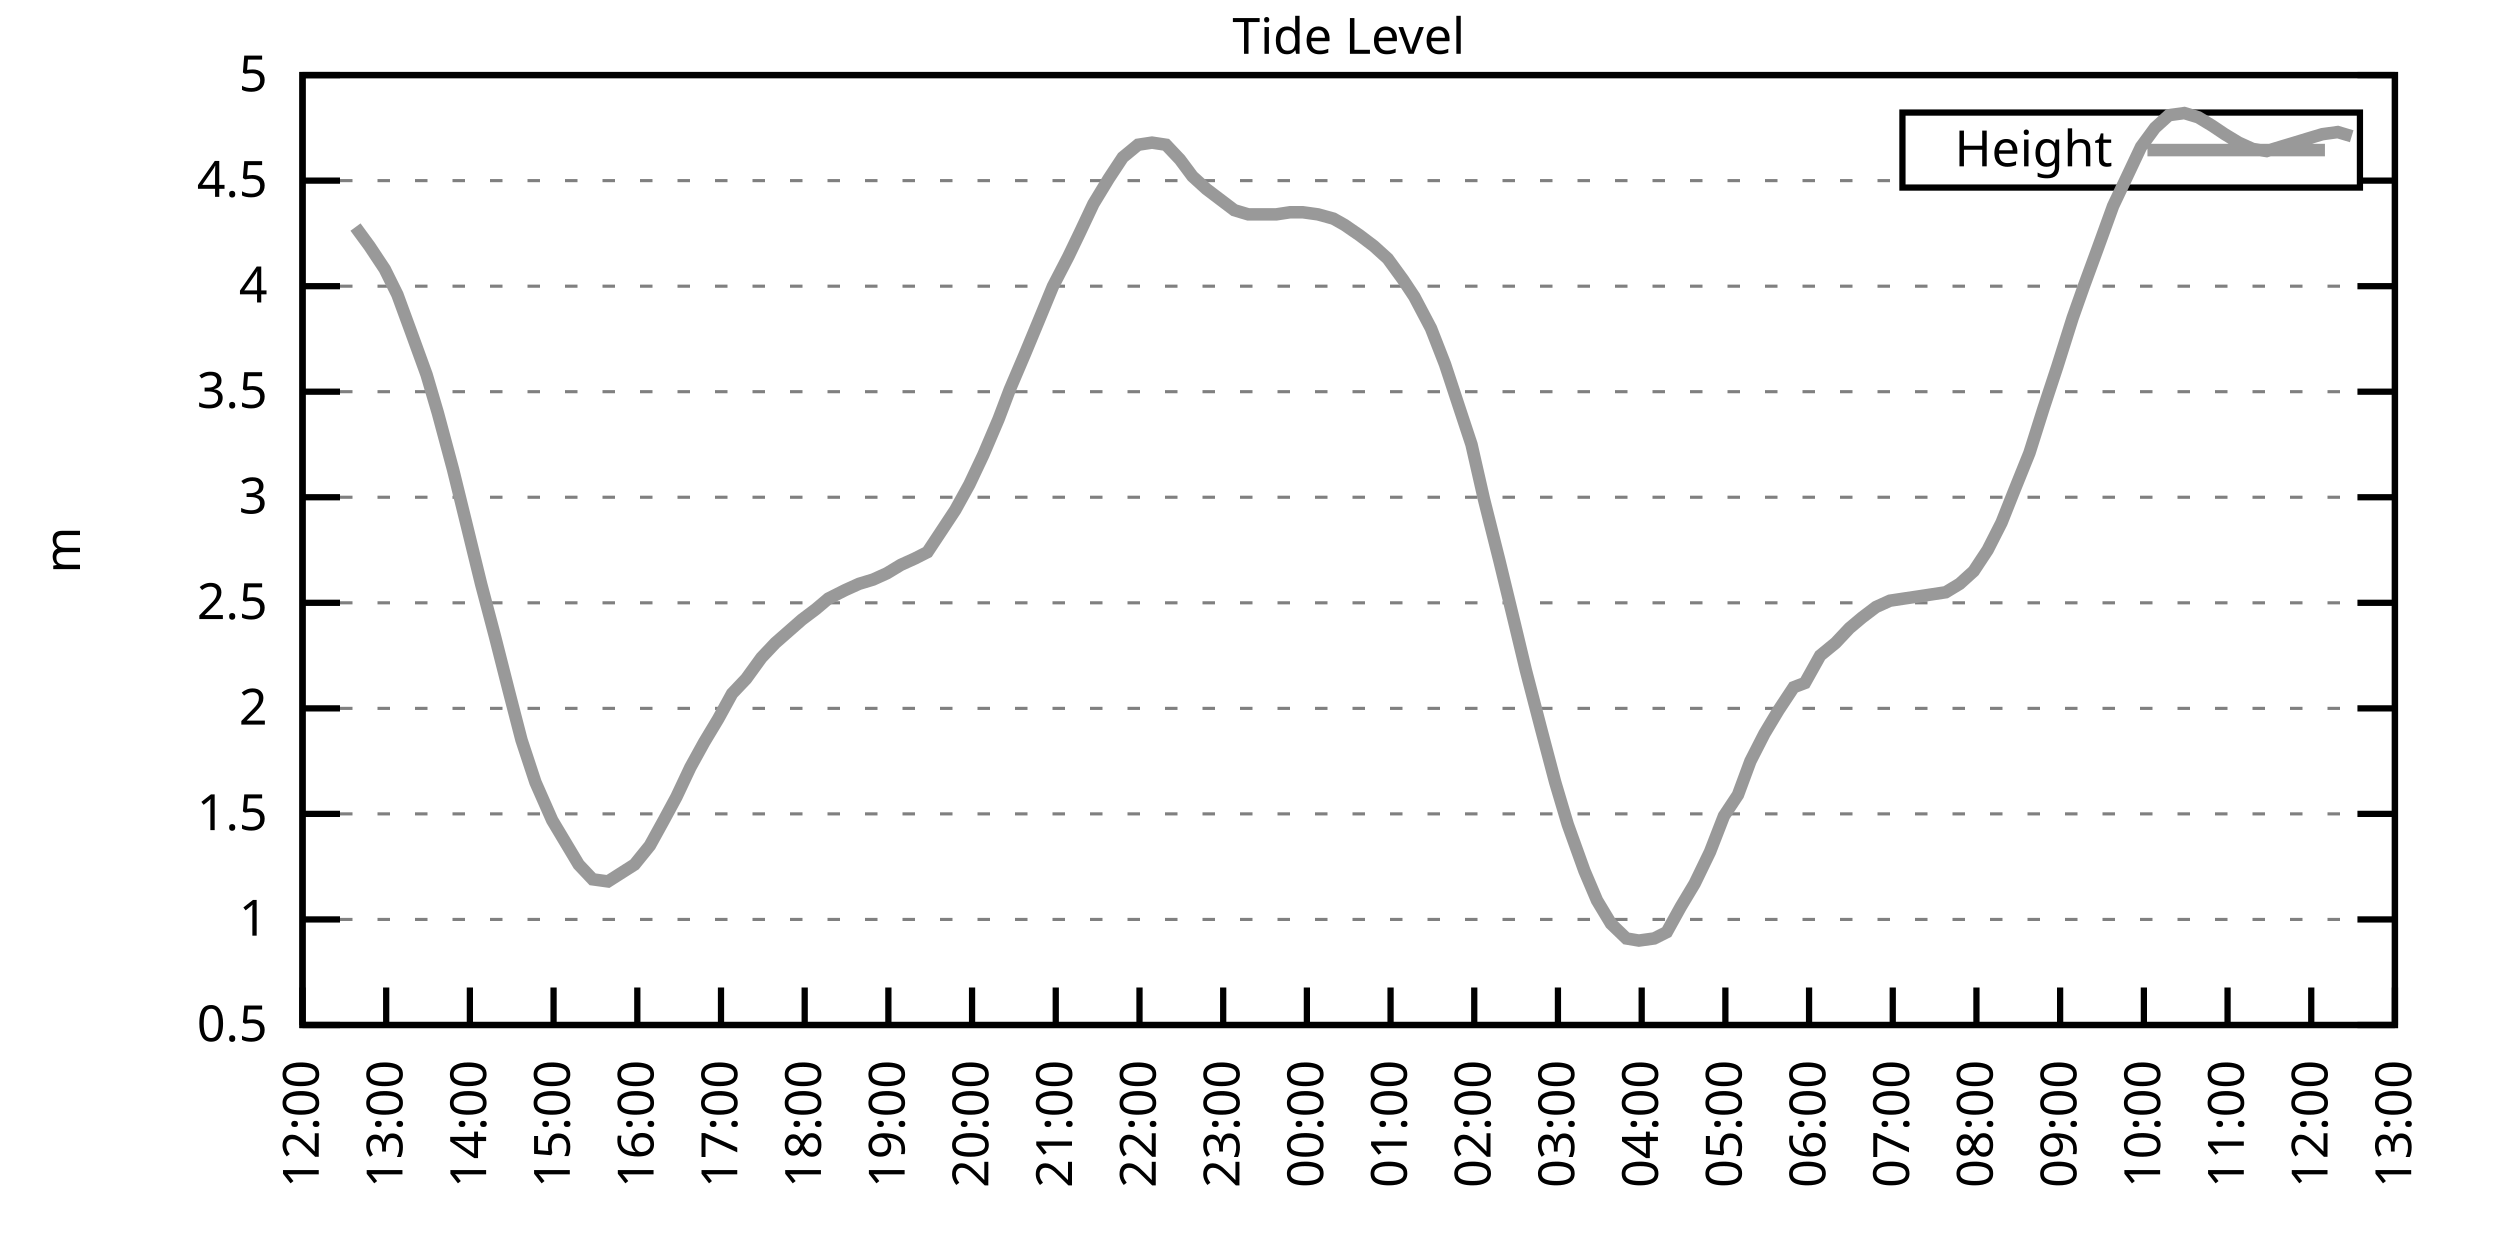
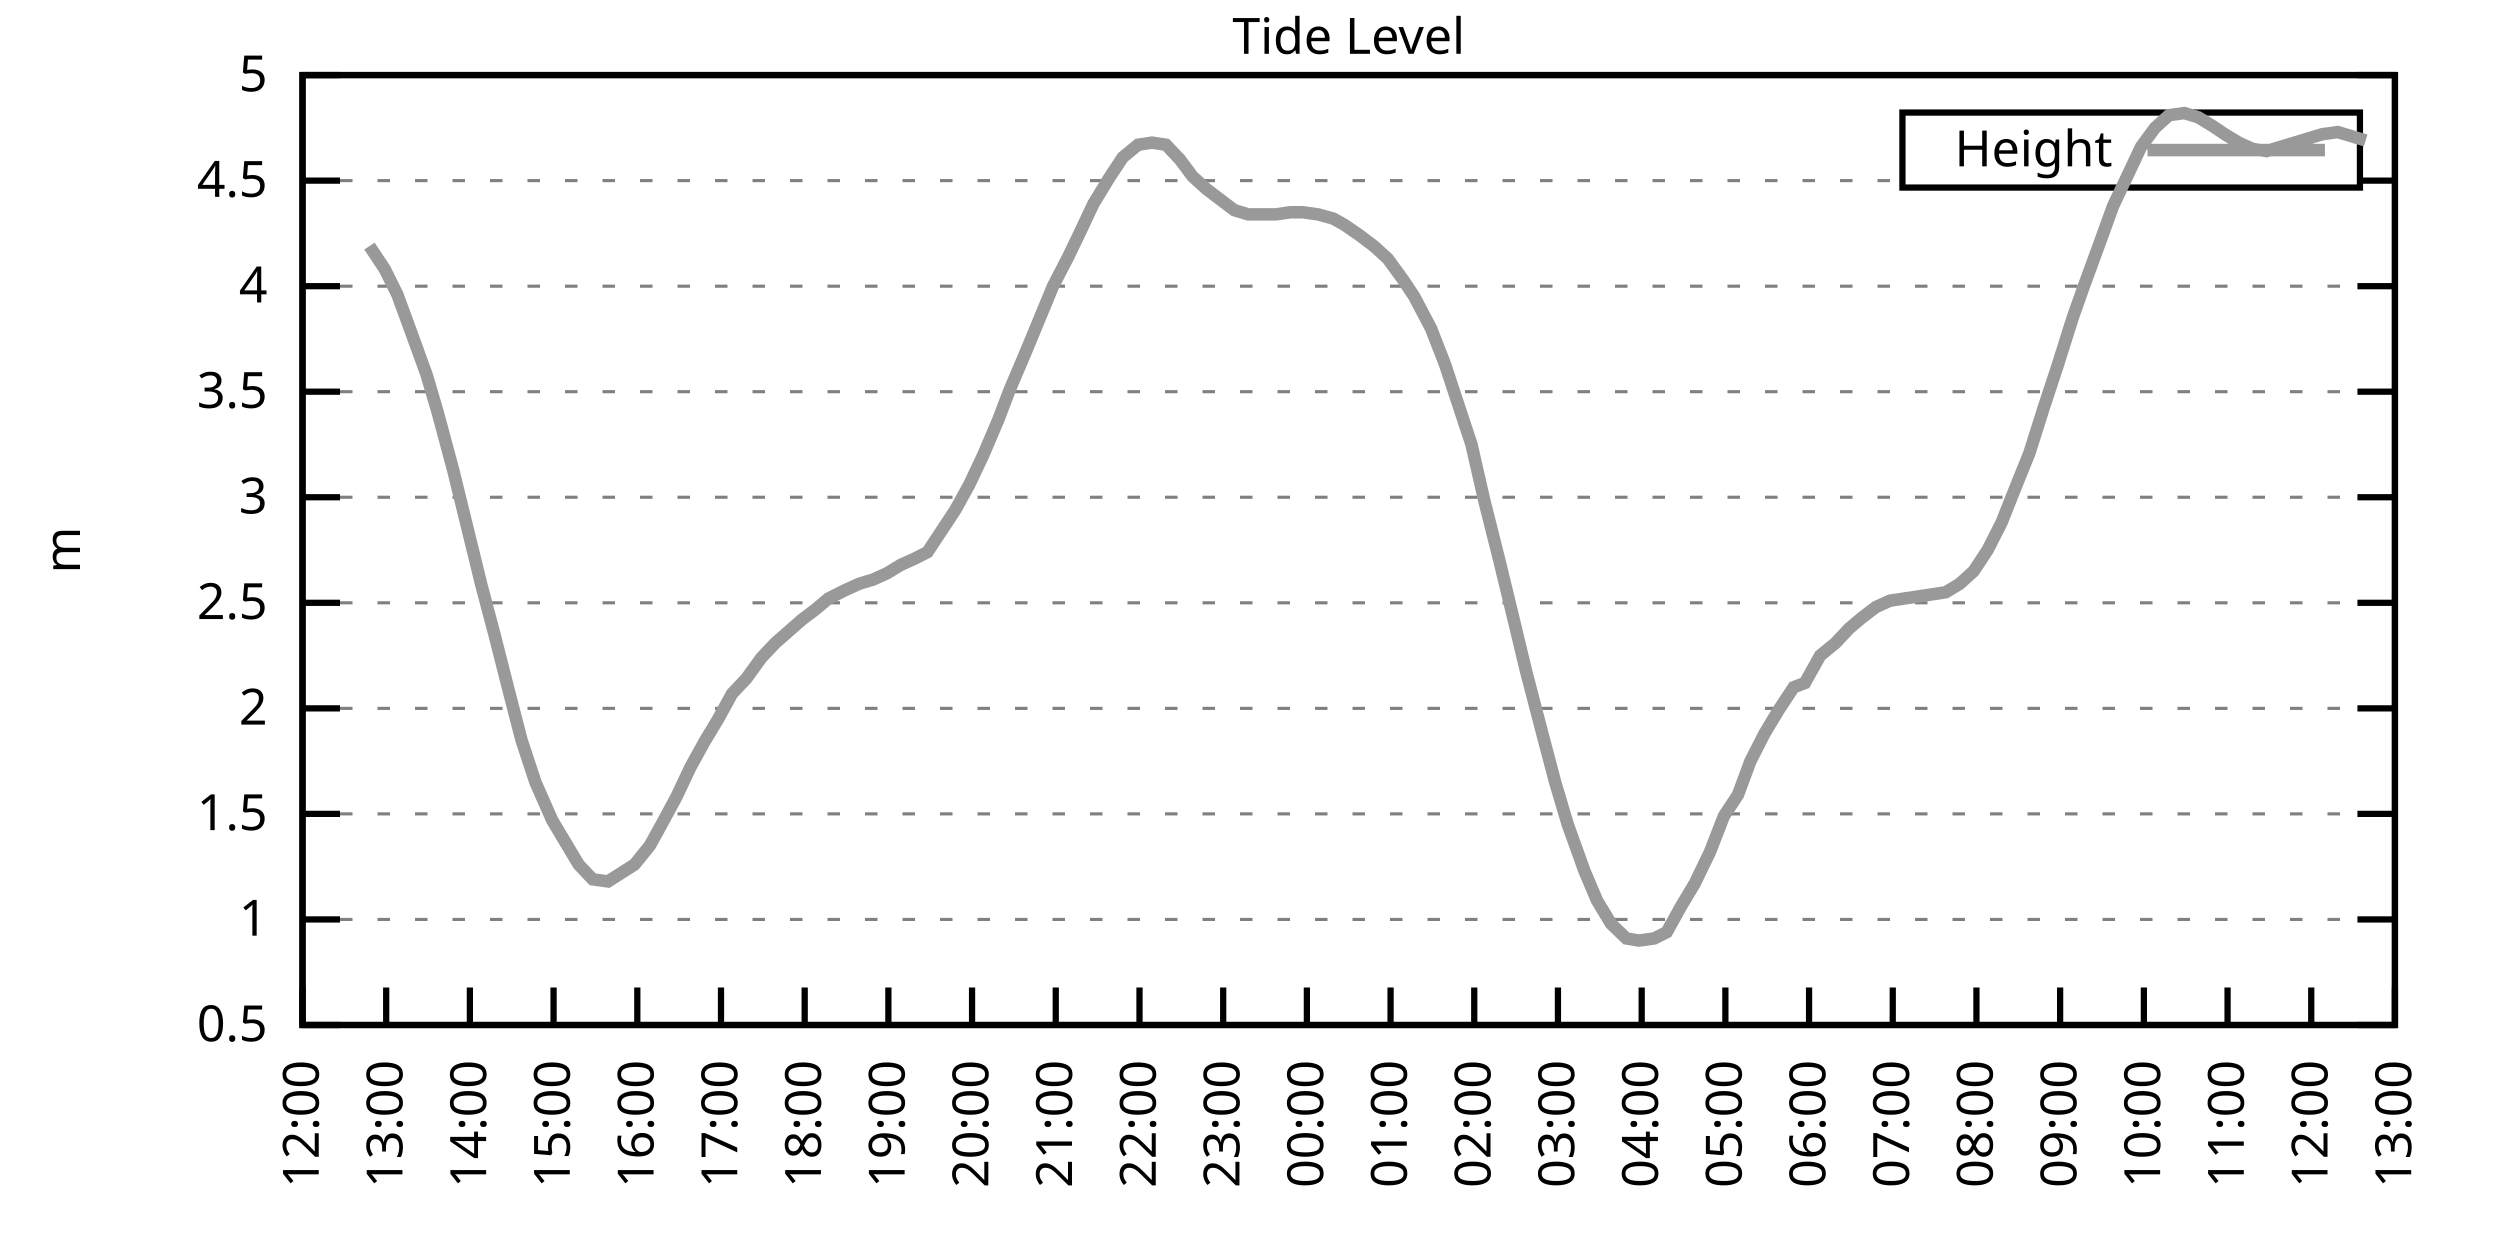
<svg xmlns="http://www.w3.org/2000/svg" xmlns:xlink="http://www.w3.org/1999/xlink" width="400" height="200" viewBox="0 0 400 200">
  <g id="gnuplot_canvas">
    <rect x="0" y="0" width="400" height="200" fill="none" />
    <defs>
      <circle id="gpDot" r="0.5" stroke-width="0.5" stroke="currentColor" />
      <path id="gpPt0" stroke-width="0.333" stroke="currentColor" d="M-1,0 h2 M0,-1 v2" />
      <path id="gpPt1" stroke-width="0.333" stroke="currentColor" d="M-1,-1 L1,1 M1,-1 L-1,1" />
      <path id="gpPt2" stroke-width="0.333" stroke="currentColor" d="M-1,0 L1,0 M0,-1 L0,1 M-1,-1 L1,1 M-1,1 L1,-1" />
      <rect id="gpPt3" stroke-width="0.333" stroke="currentColor" x="-1" y="-1" width="2" height="2" />
      <rect id="gpPt4" stroke-width="0.333" stroke="currentColor" fill="currentColor" x="-1" y="-1" width="2" height="2" />
      <circle id="gpPt5" stroke-width="0.333" stroke="currentColor" cx="0" cy="0" r="1" />
      <use xlink:href="#gpPt5" id="gpPt6" fill="currentColor" stroke="none" />
      <path id="gpPt7" stroke-width="0.333" stroke="currentColor" d="M0,-1.33 L-1.33,0.67 L1.33,0.67 z" />
      <use xlink:href="#gpPt7" id="gpPt8" fill="currentColor" stroke="none" />
      <use xlink:href="#gpPt7" id="gpPt9" stroke="currentColor" transform="rotate(180)" />
      <use xlink:href="#gpPt9" id="gpPt10" fill="currentColor" stroke="none" />
      <use xlink:href="#gpPt3" id="gpPt11" stroke="currentColor" transform="rotate(45)" />
      <use xlink:href="#gpPt11" id="gpPt12" fill="currentColor" stroke="none" />
      <path id="gpPt13" stroke-width="0.333" stroke="currentColor" d="M0,1.330 L1.265,0.411 L0.782,-1.067 L-0.782,-1.076 L-1.265,0.411 z" />
      <use xlink:href="#gpPt13" id="gpPt14" fill="currentColor" stroke="none" />
      <filter id="textbox" filterUnits="objectBoundingBox" x="0" y="0" height="1" width="1">
        <feFlood flood-color="white" flood-opacity="1" result="bgnd" />
        <feComposite in="SourceGraphic" in2="bgnd" operator="atop" />
      </filter>
      <filter id="greybox" filterUnits="objectBoundingBox" x="0" y="0" height="1" width="1">
        <feFlood flood-color="lightgrey" flood-opacity="1" result="grey" />
        <feComposite in="SourceGraphic" in2="grey" operator="atop" />
      </filter>
    </defs>
    <g fill="none" color="white" stroke="currentColor" stroke-width="1.00" stroke-linecap="butt" stroke-linejoin="miter">
</g>
    <g fill="none" color="black" stroke="currentColor" stroke-width="1.00" stroke-linecap="butt" stroke-linejoin="miter">
      <g stroke="none" shape-rendering="crispEdges">
        <polygon fill="rgb(255, 255, 255)" points="48.40,164.00 383.18,164.00 383.18,12.02 48.40,12.02 " />
      </g>
    </g>
    <g fill="none" color="black" stroke="currentColor" stroke-width="1.00" stroke-linecap="butt" stroke-linejoin="miter">
</g>
    <g fill="none" color="black" stroke="black" stroke-width="0.50" stroke-linecap="butt" stroke-linejoin="miter">
</g>
    <g fill="none" color="gray" stroke="currentColor" stroke-width="0.50" stroke-linecap="butt" stroke-linejoin="miter">
      <path stroke="gray" stroke-dasharray="2,4" class="gridline" d="M48.40,164.00 L383.19,164.00  " />
    </g>
    <g fill="none" color="gray" stroke="gray" stroke-width="1.00" stroke-linecap="butt" stroke-linejoin="miter">
</g>
    <g fill="none" color="black" stroke="currentColor" stroke-width="1.00" stroke-linecap="butt" stroke-linejoin="miter">
      <path stroke="black" d="M48.40,164.00 L54.40,164.00 M383.19,164.00 L377.19,164.00  " />
      <g transform="translate(42.80,166.60)" stroke="none" fill="black" font-family="Sans" font-size="8.00" text-anchor="end">
        <text>
          <tspan font-family="Sans"> 0.5</tspan>
        </text>
      </g>
    </g>
    <g fill="none" color="black" stroke="currentColor" stroke-width="1.00" stroke-linecap="butt" stroke-linejoin="miter">
</g>
    <g fill="none" color="black" stroke="black" stroke-width="0.50" stroke-linecap="butt" stroke-linejoin="miter">
</g>
    <g fill="none" color="gray" stroke="currentColor" stroke-width="0.50" stroke-linecap="butt" stroke-linejoin="miter">
      <path stroke="gray" stroke-dasharray="2,4" class="gridline" d="M48.40,147.11 L383.19,147.11  " />
    </g>
    <g fill="none" color="gray" stroke="gray" stroke-width="1.00" stroke-linecap="butt" stroke-linejoin="miter">
</g>
    <g fill="none" color="black" stroke="currentColor" stroke-width="1.00" stroke-linecap="butt" stroke-linejoin="miter">
      <path stroke="black" d="M48.40,147.11 L54.40,147.11 M383.19,147.11 L377.19,147.11  " />
      <g transform="translate(42.80,149.71)" stroke="none" fill="black" font-family="Sans" font-size="8.00" text-anchor="end">
        <text>
          <tspan font-family="Sans"> 1</tspan>
        </text>
      </g>
    </g>
    <g fill="none" color="black" stroke="currentColor" stroke-width="1.00" stroke-linecap="butt" stroke-linejoin="miter">
</g>
    <g fill="none" color="black" stroke="black" stroke-width="0.50" stroke-linecap="butt" stroke-linejoin="miter">
</g>
    <g fill="none" color="gray" stroke="currentColor" stroke-width="0.50" stroke-linecap="butt" stroke-linejoin="miter">
      <path stroke="gray" stroke-dasharray="2,4" class="gridline" d="M48.40,130.22 L383.19,130.22  " />
    </g>
    <g fill="none" color="gray" stroke="gray" stroke-width="1.00" stroke-linecap="butt" stroke-linejoin="miter">
</g>
    <g fill="none" color="black" stroke="currentColor" stroke-width="1.00" stroke-linecap="butt" stroke-linejoin="miter">
      <path stroke="black" d="M48.40,130.22 L54.40,130.22 M383.19,130.22 L377.19,130.22  " />
      <g transform="translate(42.80,132.82)" stroke="none" fill="black" font-family="Sans" font-size="8.00" text-anchor="end">
        <text>
          <tspan font-family="Sans"> 1.5</tspan>
        </text>
      </g>
    </g>
    <g fill="none" color="black" stroke="currentColor" stroke-width="1.00" stroke-linecap="butt" stroke-linejoin="miter">
</g>
    <g fill="none" color="black" stroke="black" stroke-width="0.50" stroke-linecap="butt" stroke-linejoin="miter">
</g>
    <g fill="none" color="gray" stroke="currentColor" stroke-width="0.50" stroke-linecap="butt" stroke-linejoin="miter">
      <path stroke="gray" stroke-dasharray="2,4" class="gridline" d="M48.40,113.34 L383.19,113.34  " />
    </g>
    <g fill="none" color="gray" stroke="gray" stroke-width="1.00" stroke-linecap="butt" stroke-linejoin="miter">
</g>
    <g fill="none" color="black" stroke="currentColor" stroke-width="1.00" stroke-linecap="butt" stroke-linejoin="miter">
      <path stroke="black" d="M48.40,113.34 L54.40,113.34 M383.19,113.34 L377.19,113.34  " />
      <g transform="translate(42.80,115.94)" stroke="none" fill="black" font-family="Sans" font-size="8.00" text-anchor="end">
        <text>
          <tspan font-family="Sans"> 2</tspan>
        </text>
      </g>
    </g>
    <g fill="none" color="black" stroke="currentColor" stroke-width="1.00" stroke-linecap="butt" stroke-linejoin="miter">
</g>
    <g fill="none" color="black" stroke="black" stroke-width="0.50" stroke-linecap="butt" stroke-linejoin="miter">
</g>
    <g fill="none" color="gray" stroke="currentColor" stroke-width="0.50" stroke-linecap="butt" stroke-linejoin="miter">
      <path stroke="gray" stroke-dasharray="2,4" class="gridline" d="M48.40,96.45 L383.19,96.45  " />
    </g>
    <g fill="none" color="gray" stroke="gray" stroke-width="1.00" stroke-linecap="butt" stroke-linejoin="miter">
</g>
    <g fill="none" color="black" stroke="currentColor" stroke-width="1.00" stroke-linecap="butt" stroke-linejoin="miter">
      <path stroke="black" d="M48.40,96.45 L54.40,96.45 M383.19,96.45 L377.19,96.45  " />
      <g transform="translate(42.80,99.05)" stroke="none" fill="black" font-family="Sans" font-size="8.00" text-anchor="end">
        <text>
          <tspan font-family="Sans"> 2.5</tspan>
        </text>
      </g>
    </g>
    <g fill="none" color="black" stroke="currentColor" stroke-width="1.00" stroke-linecap="butt" stroke-linejoin="miter">
</g>
    <g fill="none" color="black" stroke="black" stroke-width="0.50" stroke-linecap="butt" stroke-linejoin="miter">
</g>
    <g fill="none" color="gray" stroke="currentColor" stroke-width="0.50" stroke-linecap="butt" stroke-linejoin="miter">
      <path stroke="gray" stroke-dasharray="2,4" class="gridline" d="M48.40,79.56 L383.19,79.56  " />
    </g>
    <g fill="none" color="gray" stroke="gray" stroke-width="1.00" stroke-linecap="butt" stroke-linejoin="miter">
</g>
    <g fill="none" color="black" stroke="currentColor" stroke-width="1.00" stroke-linecap="butt" stroke-linejoin="miter">
      <path stroke="black" d="M48.40,79.56 L54.40,79.56 M383.19,79.56 L377.19,79.56  " />
      <g transform="translate(42.80,82.16)" stroke="none" fill="black" font-family="Sans" font-size="8.00" text-anchor="end">
        <text>
          <tspan font-family="Sans"> 3</tspan>
        </text>
      </g>
    </g>
    <g fill="none" color="black" stroke="currentColor" stroke-width="1.00" stroke-linecap="butt" stroke-linejoin="miter">
</g>
    <g fill="none" color="black" stroke="black" stroke-width="0.50" stroke-linecap="butt" stroke-linejoin="miter">
</g>
    <g fill="none" color="gray" stroke="currentColor" stroke-width="0.50" stroke-linecap="butt" stroke-linejoin="miter">
      <path stroke="gray" stroke-dasharray="2,4" class="gridline" d="M48.40,62.67 L383.19,62.67  " />
    </g>
    <g fill="none" color="gray" stroke="gray" stroke-width="1.00" stroke-linecap="butt" stroke-linejoin="miter">
</g>
    <g fill="none" color="black" stroke="currentColor" stroke-width="1.00" stroke-linecap="butt" stroke-linejoin="miter">
      <path stroke="black" d="M48.40,62.67 L54.40,62.67 M383.19,62.67 L377.19,62.67  " />
      <g transform="translate(42.80,65.27)" stroke="none" fill="black" font-family="Sans" font-size="8.00" text-anchor="end">
        <text>
          <tspan font-family="Sans"> 3.5</tspan>
        </text>
      </g>
    </g>
    <g fill="none" color="black" stroke="currentColor" stroke-width="1.00" stroke-linecap="butt" stroke-linejoin="miter">
</g>
    <g fill="none" color="black" stroke="black" stroke-width="0.50" stroke-linecap="butt" stroke-linejoin="miter">
</g>
    <g fill="none" color="gray" stroke="currentColor" stroke-width="0.50" stroke-linecap="butt" stroke-linejoin="miter">
      <path stroke="gray" stroke-dasharray="2,4" class="gridline" d="M48.40,45.79 L383.19,45.79  " />
    </g>
    <g fill="none" color="gray" stroke="gray" stroke-width="1.00" stroke-linecap="butt" stroke-linejoin="miter">
</g>
    <g fill="none" color="black" stroke="currentColor" stroke-width="1.00" stroke-linecap="butt" stroke-linejoin="miter">
      <path stroke="black" d="M48.40,45.79 L54.40,45.79 M383.19,45.79 L377.19,45.79  " />
      <g transform="translate(42.80,48.39)" stroke="none" fill="black" font-family="Sans" font-size="8.00" text-anchor="end">
        <text>
          <tspan font-family="Sans"> 4</tspan>
        </text>
      </g>
    </g>
    <g fill="none" color="black" stroke="currentColor" stroke-width="1.00" stroke-linecap="butt" stroke-linejoin="miter">
</g>
    <g fill="none" color="black" stroke="black" stroke-width="0.50" stroke-linecap="butt" stroke-linejoin="miter">
</g>
    <g fill="none" color="gray" stroke="currentColor" stroke-width="0.50" stroke-linecap="butt" stroke-linejoin="miter">
      <path stroke="gray" stroke-dasharray="2,4" class="gridline" d="M48.40,28.90 L304.39,28.90 M377.59,28.90 L383.19,28.90  " />
    </g>
    <g fill="none" color="gray" stroke="gray" stroke-width="1.00" stroke-linecap="butt" stroke-linejoin="miter">
</g>
    <g fill="none" color="black" stroke="currentColor" stroke-width="1.00" stroke-linecap="butt" stroke-linejoin="miter">
      <path stroke="black" d="M48.40,28.90 L54.40,28.90 M383.19,28.90 L377.19,28.90  " />
      <g transform="translate(42.80,31.50)" stroke="none" fill="black" font-family="Sans" font-size="8.00" text-anchor="end">
        <text>
          <tspan font-family="Sans"> 4.5</tspan>
        </text>
      </g>
    </g>
    <g fill="none" color="black" stroke="currentColor" stroke-width="1.00" stroke-linecap="butt" stroke-linejoin="miter">
</g>
    <g fill="none" color="black" stroke="black" stroke-width="0.50" stroke-linecap="butt" stroke-linejoin="miter">
</g>
    <g fill="none" color="gray" stroke="currentColor" stroke-width="0.50" stroke-linecap="butt" stroke-linejoin="miter">
      <path stroke="gray" stroke-dasharray="2,4" class="gridline" d="M48.40,12.01 L383.19,12.01  " />
    </g>
    <g fill="none" color="gray" stroke="gray" stroke-width="1.00" stroke-linecap="butt" stroke-linejoin="miter">
</g>
    <g fill="none" color="black" stroke="currentColor" stroke-width="1.00" stroke-linecap="butt" stroke-linejoin="miter">
      <path stroke="black" d="M48.40,12.01 L54.40,12.01 M383.19,12.01 L377.19,12.01  " />
      <g transform="translate(42.80,14.61)" stroke="none" fill="black" font-family="Sans" font-size="8.00" text-anchor="end">
        <text>
          <tspan font-family="Sans"> 5</tspan>
        </text>
      </g>
    </g>
    <g fill="none" color="black" stroke="currentColor" stroke-width="1.00" stroke-linecap="butt" stroke-linejoin="miter">
      <path stroke="black" d="M48.40,164.00 L48.40,158.00  " />
      <g transform="translate(51.00,169.60) rotate(270.00)" stroke="none" fill="black" font-family="Sans" font-size="8.00" text-anchor="end">
        <text>
          <tspan font-family="Sans">12:00</tspan>
        </text>
      </g>
    </g>
    <g fill="none" color="black" stroke="currentColor" stroke-width="1.00" stroke-linecap="butt" stroke-linejoin="miter">
      <path stroke="black" d="M61.79,164.00 L61.79,158.00  " />
      <g transform="translate(64.39,169.60) rotate(270.00)" stroke="none" fill="black" font-family="Sans" font-size="8.00" text-anchor="end">
        <text>
          <tspan font-family="Sans">13:00</tspan>
        </text>
      </g>
    </g>
    <g fill="none" color="black" stroke="currentColor" stroke-width="1.00" stroke-linecap="butt" stroke-linejoin="miter">
      <path stroke="black" d="M75.18,164.00 L75.18,158.00  " />
      <g transform="translate(77.78,169.60) rotate(270.00)" stroke="none" fill="black" font-family="Sans" font-size="8.00" text-anchor="end">
        <text>
          <tspan font-family="Sans">14:00</tspan>
        </text>
      </g>
    </g>
    <g fill="none" color="black" stroke="currentColor" stroke-width="1.00" stroke-linecap="butt" stroke-linejoin="miter">
      <path stroke="black" d="M88.57,164.00 L88.57,158.00  " />
      <g transform="translate(91.17,169.60) rotate(270.00)" stroke="none" fill="black" font-family="Sans" font-size="8.00" text-anchor="end">
        <text>
          <tspan font-family="Sans">15:00</tspan>
        </text>
      </g>
    </g>
    <g fill="none" color="black" stroke="currentColor" stroke-width="1.00" stroke-linecap="butt" stroke-linejoin="miter">
      <path stroke="black" d="M101.97,164.00 L101.97,158.00  " />
      <g transform="translate(104.57,169.60) rotate(270.00)" stroke="none" fill="black" font-family="Sans" font-size="8.00" text-anchor="end">
        <text>
          <tspan font-family="Sans">16:00</tspan>
        </text>
      </g>
    </g>
    <g fill="none" color="black" stroke="currentColor" stroke-width="1.00" stroke-linecap="butt" stroke-linejoin="miter">
      <path stroke="black" d="M115.36,164.00 L115.36,158.00  " />
      <g transform="translate(117.96,169.60) rotate(270.00)" stroke="none" fill="black" font-family="Sans" font-size="8.00" text-anchor="end">
        <text>
          <tspan font-family="Sans">17:00</tspan>
        </text>
      </g>
    </g>
    <g fill="none" color="black" stroke="currentColor" stroke-width="1.00" stroke-linecap="butt" stroke-linejoin="miter">
      <path stroke="black" d="M128.75,164.00 L128.75,158.00  " />
      <g transform="translate(131.35,169.60) rotate(270.00)" stroke="none" fill="black" font-family="Sans" font-size="8.00" text-anchor="end">
        <text>
          <tspan font-family="Sans">18:00</tspan>
        </text>
      </g>
    </g>
    <g fill="none" color="black" stroke="currentColor" stroke-width="1.00" stroke-linecap="butt" stroke-linejoin="miter">
      <path stroke="black" d="M142.14,164.00 L142.14,158.00  " />
      <g transform="translate(144.74,169.60) rotate(270.00)" stroke="none" fill="black" font-family="Sans" font-size="8.00" text-anchor="end">
        <text>
          <tspan font-family="Sans">19:00</tspan>
        </text>
      </g>
    </g>
    <g fill="none" color="black" stroke="currentColor" stroke-width="1.00" stroke-linecap="butt" stroke-linejoin="miter">
      <path stroke="black" d="M155.53,164.00 L155.53,158.00  " />
      <g transform="translate(158.13,169.60) rotate(270.00)" stroke="none" fill="black" font-family="Sans" font-size="8.00" text-anchor="end">
        <text>
          <tspan font-family="Sans">20:00</tspan>
        </text>
      </g>
    </g>
    <g fill="none" color="black" stroke="currentColor" stroke-width="1.00" stroke-linecap="butt" stroke-linejoin="miter">
      <path stroke="black" d="M168.92,164.00 L168.92,158.00  " />
      <g transform="translate(171.52,169.60) rotate(270.00)" stroke="none" fill="black" font-family="Sans" font-size="8.00" text-anchor="end">
        <text>
          <tspan font-family="Sans">21:00</tspan>
        </text>
      </g>
    </g>
    <g fill="none" color="black" stroke="currentColor" stroke-width="1.00" stroke-linecap="butt" stroke-linejoin="miter">
      <path stroke="black" d="M182.32,164.00 L182.32,158.00  " />
      <g transform="translate(184.92,169.60) rotate(270.00)" stroke="none" fill="black" font-family="Sans" font-size="8.00" text-anchor="end">
        <text>
          <tspan font-family="Sans">22:00</tspan>
        </text>
      </g>
    </g>
    <g fill="none" color="black" stroke="currentColor" stroke-width="1.00" stroke-linecap="butt" stroke-linejoin="miter">
      <path stroke="black" d="M195.71,164.00 L195.71,158.00  " />
      <g transform="translate(198.31,169.60) rotate(270.00)" stroke="none" fill="black" font-family="Sans" font-size="8.00" text-anchor="end">
        <text>
          <tspan font-family="Sans">23:00</tspan>
        </text>
      </g>
    </g>
    <g fill="none" color="black" stroke="currentColor" stroke-width="1.00" stroke-linecap="butt" stroke-linejoin="miter">
      <path stroke="black" d="M209.10,164.00 L209.10,158.00  " />
      <g transform="translate(211.70,169.60) rotate(270.00)" stroke="none" fill="black" font-family="Sans" font-size="8.00" text-anchor="end">
        <text>
          <tspan font-family="Sans">00:00</tspan>
        </text>
      </g>
    </g>
    <g fill="none" color="black" stroke="currentColor" stroke-width="1.00" stroke-linecap="butt" stroke-linejoin="miter">
      <path stroke="black" d="M222.49,164.00 L222.49,158.00  " />
      <g transform="translate(225.09,169.60) rotate(270.00)" stroke="none" fill="black" font-family="Sans" font-size="8.00" text-anchor="end">
        <text>
          <tspan font-family="Sans">01:00</tspan>
        </text>
      </g>
    </g>
    <g fill="none" color="black" stroke="currentColor" stroke-width="1.00" stroke-linecap="butt" stroke-linejoin="miter">
      <path stroke="black" d="M235.88,164.00 L235.88,158.00  " />
      <g transform="translate(238.48,169.60) rotate(270.00)" stroke="none" fill="black" font-family="Sans" font-size="8.00" text-anchor="end">
        <text>
          <tspan font-family="Sans">02:00</tspan>
        </text>
      </g>
    </g>
    <g fill="none" color="black" stroke="currentColor" stroke-width="1.00" stroke-linecap="butt" stroke-linejoin="miter">
      <path stroke="black" d="M249.27,164.00 L249.27,158.00  " />
      <g transform="translate(251.87,169.60) rotate(270.00)" stroke="none" fill="black" font-family="Sans" font-size="8.00" text-anchor="end">
        <text>
          <tspan font-family="Sans">03:00</tspan>
        </text>
      </g>
    </g>
    <g fill="none" color="black" stroke="currentColor" stroke-width="1.00" stroke-linecap="butt" stroke-linejoin="miter">
      <path stroke="black" d="M262.67,164.00 L262.67,158.00  " />
      <g transform="translate(265.27,169.60) rotate(270.00)" stroke="none" fill="black" font-family="Sans" font-size="8.00" text-anchor="end">
        <text>
          <tspan font-family="Sans">04:00</tspan>
        </text>
      </g>
    </g>
    <g fill="none" color="black" stroke="currentColor" stroke-width="1.00" stroke-linecap="butt" stroke-linejoin="miter">
      <path stroke="black" d="M276.06,164.00 L276.06,158.00  " />
      <g transform="translate(278.66,169.60) rotate(270.00)" stroke="none" fill="black" font-family="Sans" font-size="8.00" text-anchor="end">
        <text>
          <tspan font-family="Sans">05:00</tspan>
        </text>
      </g>
    </g>
    <g fill="none" color="black" stroke="currentColor" stroke-width="1.00" stroke-linecap="butt" stroke-linejoin="miter">
      <path stroke="black" d="M289.45,164.00 L289.45,158.00  " />
      <g transform="translate(292.05,169.60) rotate(270.00)" stroke="none" fill="black" font-family="Sans" font-size="8.00" text-anchor="end">
        <text>
          <tspan font-family="Sans">06:00</tspan>
        </text>
      </g>
    </g>
    <g fill="none" color="black" stroke="currentColor" stroke-width="1.00" stroke-linecap="butt" stroke-linejoin="miter">
      <path stroke="black" d="M302.84,164.00 L302.84,158.00  " />
      <g transform="translate(305.44,169.60) rotate(270.00)" stroke="none" fill="black" font-family="Sans" font-size="8.00" text-anchor="end">
        <text>
          <tspan font-family="Sans">07:00</tspan>
        </text>
      </g>
    </g>
    <g fill="none" color="black" stroke="currentColor" stroke-width="1.00" stroke-linecap="butt" stroke-linejoin="miter">
      <path stroke="black" d="M316.23,164.00 L316.23,158.00  " />
      <g transform="translate(318.83,169.60) rotate(270.00)" stroke="none" fill="black" font-family="Sans" font-size="8.00" text-anchor="end">
        <text>
          <tspan font-family="Sans">08:00</tspan>
        </text>
      </g>
    </g>
    <g fill="none" color="black" stroke="currentColor" stroke-width="1.00" stroke-linecap="butt" stroke-linejoin="miter">
      <path stroke="black" d="M329.62,164.00 L329.62,158.00  " />
      <g transform="translate(332.22,169.60) rotate(270.00)" stroke="none" fill="black" font-family="Sans" font-size="8.00" text-anchor="end">
        <text>
          <tspan font-family="Sans">09:00</tspan>
        </text>
      </g>
    </g>
    <g fill="none" color="black" stroke="currentColor" stroke-width="1.00" stroke-linecap="butt" stroke-linejoin="miter">
      <path stroke="black" d="M343.02,164.00 L343.02,158.00  " />
      <g transform="translate(345.62,169.60) rotate(270.00)" stroke="none" fill="black" font-family="Sans" font-size="8.00" text-anchor="end">
        <text>
          <tspan font-family="Sans">10:00</tspan>
        </text>
      </g>
    </g>
    <g fill="none" color="black" stroke="currentColor" stroke-width="1.00" stroke-linecap="butt" stroke-linejoin="miter">
      <path stroke="black" d="M356.41,164.00 L356.41,158.00  " />
      <g transform="translate(359.01,169.60) rotate(270.00)" stroke="none" fill="black" font-family="Sans" font-size="8.00" text-anchor="end">
        <text>
          <tspan font-family="Sans">11:00</tspan>
        </text>
      </g>
    </g>
    <g fill="none" color="black" stroke="currentColor" stroke-width="1.00" stroke-linecap="butt" stroke-linejoin="miter">
      <path stroke="black" d="M369.80,164.00 L369.80,158.00  " />
      <g transform="translate(372.40,169.60) rotate(270.00)" stroke="none" fill="black" font-family="Sans" font-size="8.00" text-anchor="end">
        <text>
          <tspan font-family="Sans">12:00</tspan>
        </text>
      </g>
    </g>
    <g fill="none" color="black" stroke="currentColor" stroke-width="1.00" stroke-linecap="butt" stroke-linejoin="miter">
      <path stroke="black" d="M383.19,164.00 L383.19,158.00  " />
      <g transform="translate(385.79,169.60) rotate(270.00)" stroke="none" fill="black" font-family="Sans" font-size="8.00" text-anchor="end">
        <text>
          <tspan font-family="Sans">13:00</tspan>
        </text>
      </g>
    </g>
    <g fill="none" color="black" stroke="currentColor" stroke-width="1.00" stroke-linecap="butt" stroke-linejoin="miter">
</g>
    <g fill="none" color="black" stroke="currentColor" stroke-width="1.00" stroke-linecap="butt" stroke-linejoin="miter">
      <path stroke="black" d="M48.40,12.01 L48.40,164.00 L383.19,164.00 L383.19,12.01 L48.40,12.01 Z  " />
    </g>
    <g fill="none" color="black" stroke="currentColor" stroke-width="1.00" stroke-linecap="butt" stroke-linejoin="miter">
</g>
    <g fill="none" color="black" stroke="currentColor" stroke-width="1.00" stroke-linecap="butt" stroke-linejoin="miter">
      <path stroke="black" d="M304.39,30.01 L304.39,18.01 L377.59,18.01 L377.59,30.01 L304.39,30.01 Z  " />
    </g>
    <g id="Tide_level_plot_1">
      <g fill="none" color="white" stroke="black" stroke-width="2.00" stroke-linecap="butt" stroke-linejoin="miter">
</g>
      <g fill="none" color="black" stroke="currentColor" stroke-width="2.00" stroke-linecap="butt" stroke-linejoin="miter">
        <g transform="translate(337.99,26.61)" stroke="none" fill="black" font-family="Sans" font-size="8.00" text-anchor="end">
          <text>
            <tspan font-family="Sans">Height</tspan>
          </text>
        </g>
      </g>
      <g fill="none" color="black" stroke="currentColor" stroke-width="2.00" stroke-linecap="butt" stroke-linejoin="miter">
-         <path stroke="rgb(153, 153, 153)" d="M343.59,24.01 L371.99,24.01 M56.88,36.33 L59.11,39.37 L61.57,43.08 L63.58,47.14 L65.81,53.22 L68.26,59.97   L70.05,66.05 L72.50,75.17 L74.74,84.29 L76.97,93.41 L79.20,101.85 L81.43,110.63 L83.44,118.40 L85.67,125.16   L88.35,131.24 L92.59,138.33 L94.82,140.69 L97.28,141.03 L101.52,138.33 L103.98,135.29 L106.21,131.24 L108.22,127.52   L110.45,122.79 L112.68,118.74 L114.91,115.03 L117.14,110.97 L119.38,108.61 L121.83,105.23 L124.06,102.87 L128.30,99.15   L130.54,97.46 L132.54,95.77 L135.22,94.42 L137.45,93.41 L139.69,92.73 L141.92,91.72 L144.15,90.37 L146.38,89.36   L148.39,88.34 L150.62,84.97 L152.85,81.59 L155.09,77.53 L157.32,72.81 L159.77,67.06 L161.56,62.34 L164.01,56.59   L166.25,51.19 L168.48,45.79 L170.93,41.06 L172.72,37.34 L174.95,32.61 L177.41,28.56 L179.64,25.18 L182.09,23.16   L184.32,22.82 L186.56,23.16 L188.79,25.52 L190.80,28.22 L193.03,30.25 L195.26,31.94 L197.49,33.63 L199.73,34.30   L201.73,34.30 L204.19,34.30 L206.42,33.96 L208.43,33.96 L210.88,34.30 L213.34,34.98 L215.13,35.99 L217.58,37.68   L219.81,39.37 L222.04,41.39 L224.50,44.77 L226.29,47.47 L228.96,52.54 L231.20,58.28 L233.43,65.04 L235.44,71.12   L237.44,79.90 L239.90,89.69 L242.36,99.83 L244.14,107.26 L246.60,116.71 L248.83,125.16 L250.84,131.91 L253.51,139.34   L255.52,144.07 L257.76,147.79 L260.21,150.15 L262.22,150.49 L264.67,150.15 L266.68,149.14 L268.92,145.09 L271.15,141.37   L273.60,136.30 L275.83,130.56 L278.07,127.18 L280.07,121.78 L282.31,117.39 L284.54,113.67 L286.99,109.96 L288.78,109.28   L291.23,104.89 L293.69,102.87 L295.92,100.50 L297.93,98.81 L300.16,97.12 L302.39,96.11 L304.63,95.77 L306.86,95.44   L309.09,95.10 L311.32,94.76 L313.55,93.41 L315.79,91.38 L318.02,88.00 L320.25,83.61 L322.26,78.55 L324.71,72.47   L326.95,65.38 L329.18,58.62 L331.63,50.85 L333.42,45.79 L335.65,39.71 L338.10,32.95 L340.34,28.22 L342.57,23.49   L344.80,20.45 L347.03,18.43 L349.49,18.09 L351.72,18.77 L353.95,20.12 L355.96,21.47 L358.19,22.82 L360.42,23.83   L362.66,24.17 L364.89,23.49 L367.12,22.82 L369.35,22.14 L371.58,21.47 L374.04,21.13 L376.27,21.80  " />
+         <path stroke="rgb(153, 153, 153)" d="M343.59,24.01 L371.99,24.01 M59.11,39.37 L61.57,43.08 L63.58,47.14 L65.81,53.22 L68.26,59.97 L70.05,66.05   L72.50,75.17 L74.74,84.29 L76.97,93.41 L79.20,101.85 L81.43,110.63 L83.44,118.40 L85.67,125.16 L88.35,131.24   L92.59,138.33 L94.82,140.69 L97.28,141.03 L101.52,138.33 L103.98,135.29 L106.21,131.24 L108.22,127.52 L110.45,122.79   L112.68,118.74 L114.91,115.03 L117.14,110.97 L119.38,108.61 L121.83,105.23 L124.06,102.87 L128.30,99.15 L130.54,97.46   L132.54,95.77 L135.22,94.42 L137.45,93.41 L139.69,92.73 L141.92,91.72 L144.15,90.37 L146.38,89.36 L148.39,88.34   L150.62,84.97 L152.85,81.59 L155.09,77.53 L157.32,72.81 L159.77,67.06 L161.56,62.34 L164.01,56.59 L166.25,51.19   L168.48,45.79 L170.93,41.06 L172.72,37.34 L174.95,32.61 L177.41,28.56 L179.64,25.18 L182.09,23.16 L184.32,22.82   L186.56,23.16 L188.79,25.52 L190.80,28.22 L193.03,30.25 L195.26,31.94 L197.49,33.63 L199.73,34.30 L201.73,34.30   L204.19,34.30 L206.42,33.96 L208.43,33.96 L210.88,34.30 L213.34,34.98 L215.13,35.99 L217.58,37.68 L219.81,39.37   L222.04,41.39 L224.50,44.77 L226.29,47.47 L228.96,52.54 L231.20,58.28 L233.43,65.04 L235.44,71.12 L237.44,79.90   L239.90,89.69 L242.36,99.83 L244.14,107.26 L246.60,116.71 L248.83,125.16 L250.84,131.91 L253.51,139.34 L255.52,144.07   L257.76,147.79 L260.21,150.15 L262.22,150.49 L264.67,150.15 L266.68,149.14 L268.92,145.09 L271.15,141.37 L273.60,136.30   L275.83,130.56 L278.07,127.18 L280.07,121.78 L282.31,117.39 L284.54,113.67 L286.99,109.96 L288.78,109.28 L291.23,104.89   L293.69,102.87 L295.92,100.50 L297.93,98.81 L300.16,97.12 L302.39,96.11 L304.63,95.77 L306.86,95.44 L309.09,95.10   L311.32,94.76 L313.55,93.41 L315.79,91.38 L318.02,88.00 L320.25,83.61 L322.26,78.55 L324.71,72.47 L326.95,65.38   L329.18,58.62 L331.63,50.85 L333.42,45.79 L335.65,39.71 L338.10,32.95 L340.34,28.22 L342.57,23.49 L344.80,20.45   L347.03,18.43 L349.49,18.09 L351.72,18.77 L353.95,20.12 L355.96,21.47 L358.19,22.82 L360.42,23.83 L362.66,24.17   L364.89,23.49 L367.12,22.82 L369.35,22.14 L371.58,21.47 L374.04,21.13 L376.27,21.80 L378.50,22.48  " />
      </g>
    </g>
    <g fill="none" color="black" stroke="currentColor" stroke-width="2.00" stroke-linecap="butt" stroke-linejoin="miter">
</g>
    <g fill="none" color="black" stroke="black" stroke-width="1.00" stroke-linecap="butt" stroke-linejoin="miter">
</g>
    <g fill="none" color="black" stroke="currentColor" stroke-width="1.00" stroke-linecap="butt" stroke-linejoin="miter">
      <path stroke="black" d="M48.40,12.01 L48.40,164.00 L383.19,164.00 L383.19,12.01 L48.40,12.01 Z  " />
      <g transform="translate(12.80,88.01) rotate(270.00)" stroke="none" fill="black" font-family="Sans" font-size="8.00" text-anchor="middle">
        <text>
          <tspan font-family="Sans">m</tspan>
        </text>
      </g>
    </g>
    <g fill="none" color="black" stroke="currentColor" stroke-width="1.00" stroke-linecap="butt" stroke-linejoin="miter">
</g>
    <g fill="none" color="black" stroke="currentColor" stroke-width="1.00" stroke-linecap="butt" stroke-linejoin="miter">
      <g transform="translate(215.79,8.61)" stroke="none" fill="black" font-family="Sans" font-size="8.00" text-anchor="middle">
        <text>
          <tspan font-family="Sans">Tide Level</tspan>
        </text>
      </g>
    </g>
    <g fill="none" color="black" stroke="currentColor" stroke-width="1.00" stroke-linecap="butt" stroke-linejoin="miter">
</g>
  </g>
</svg>
